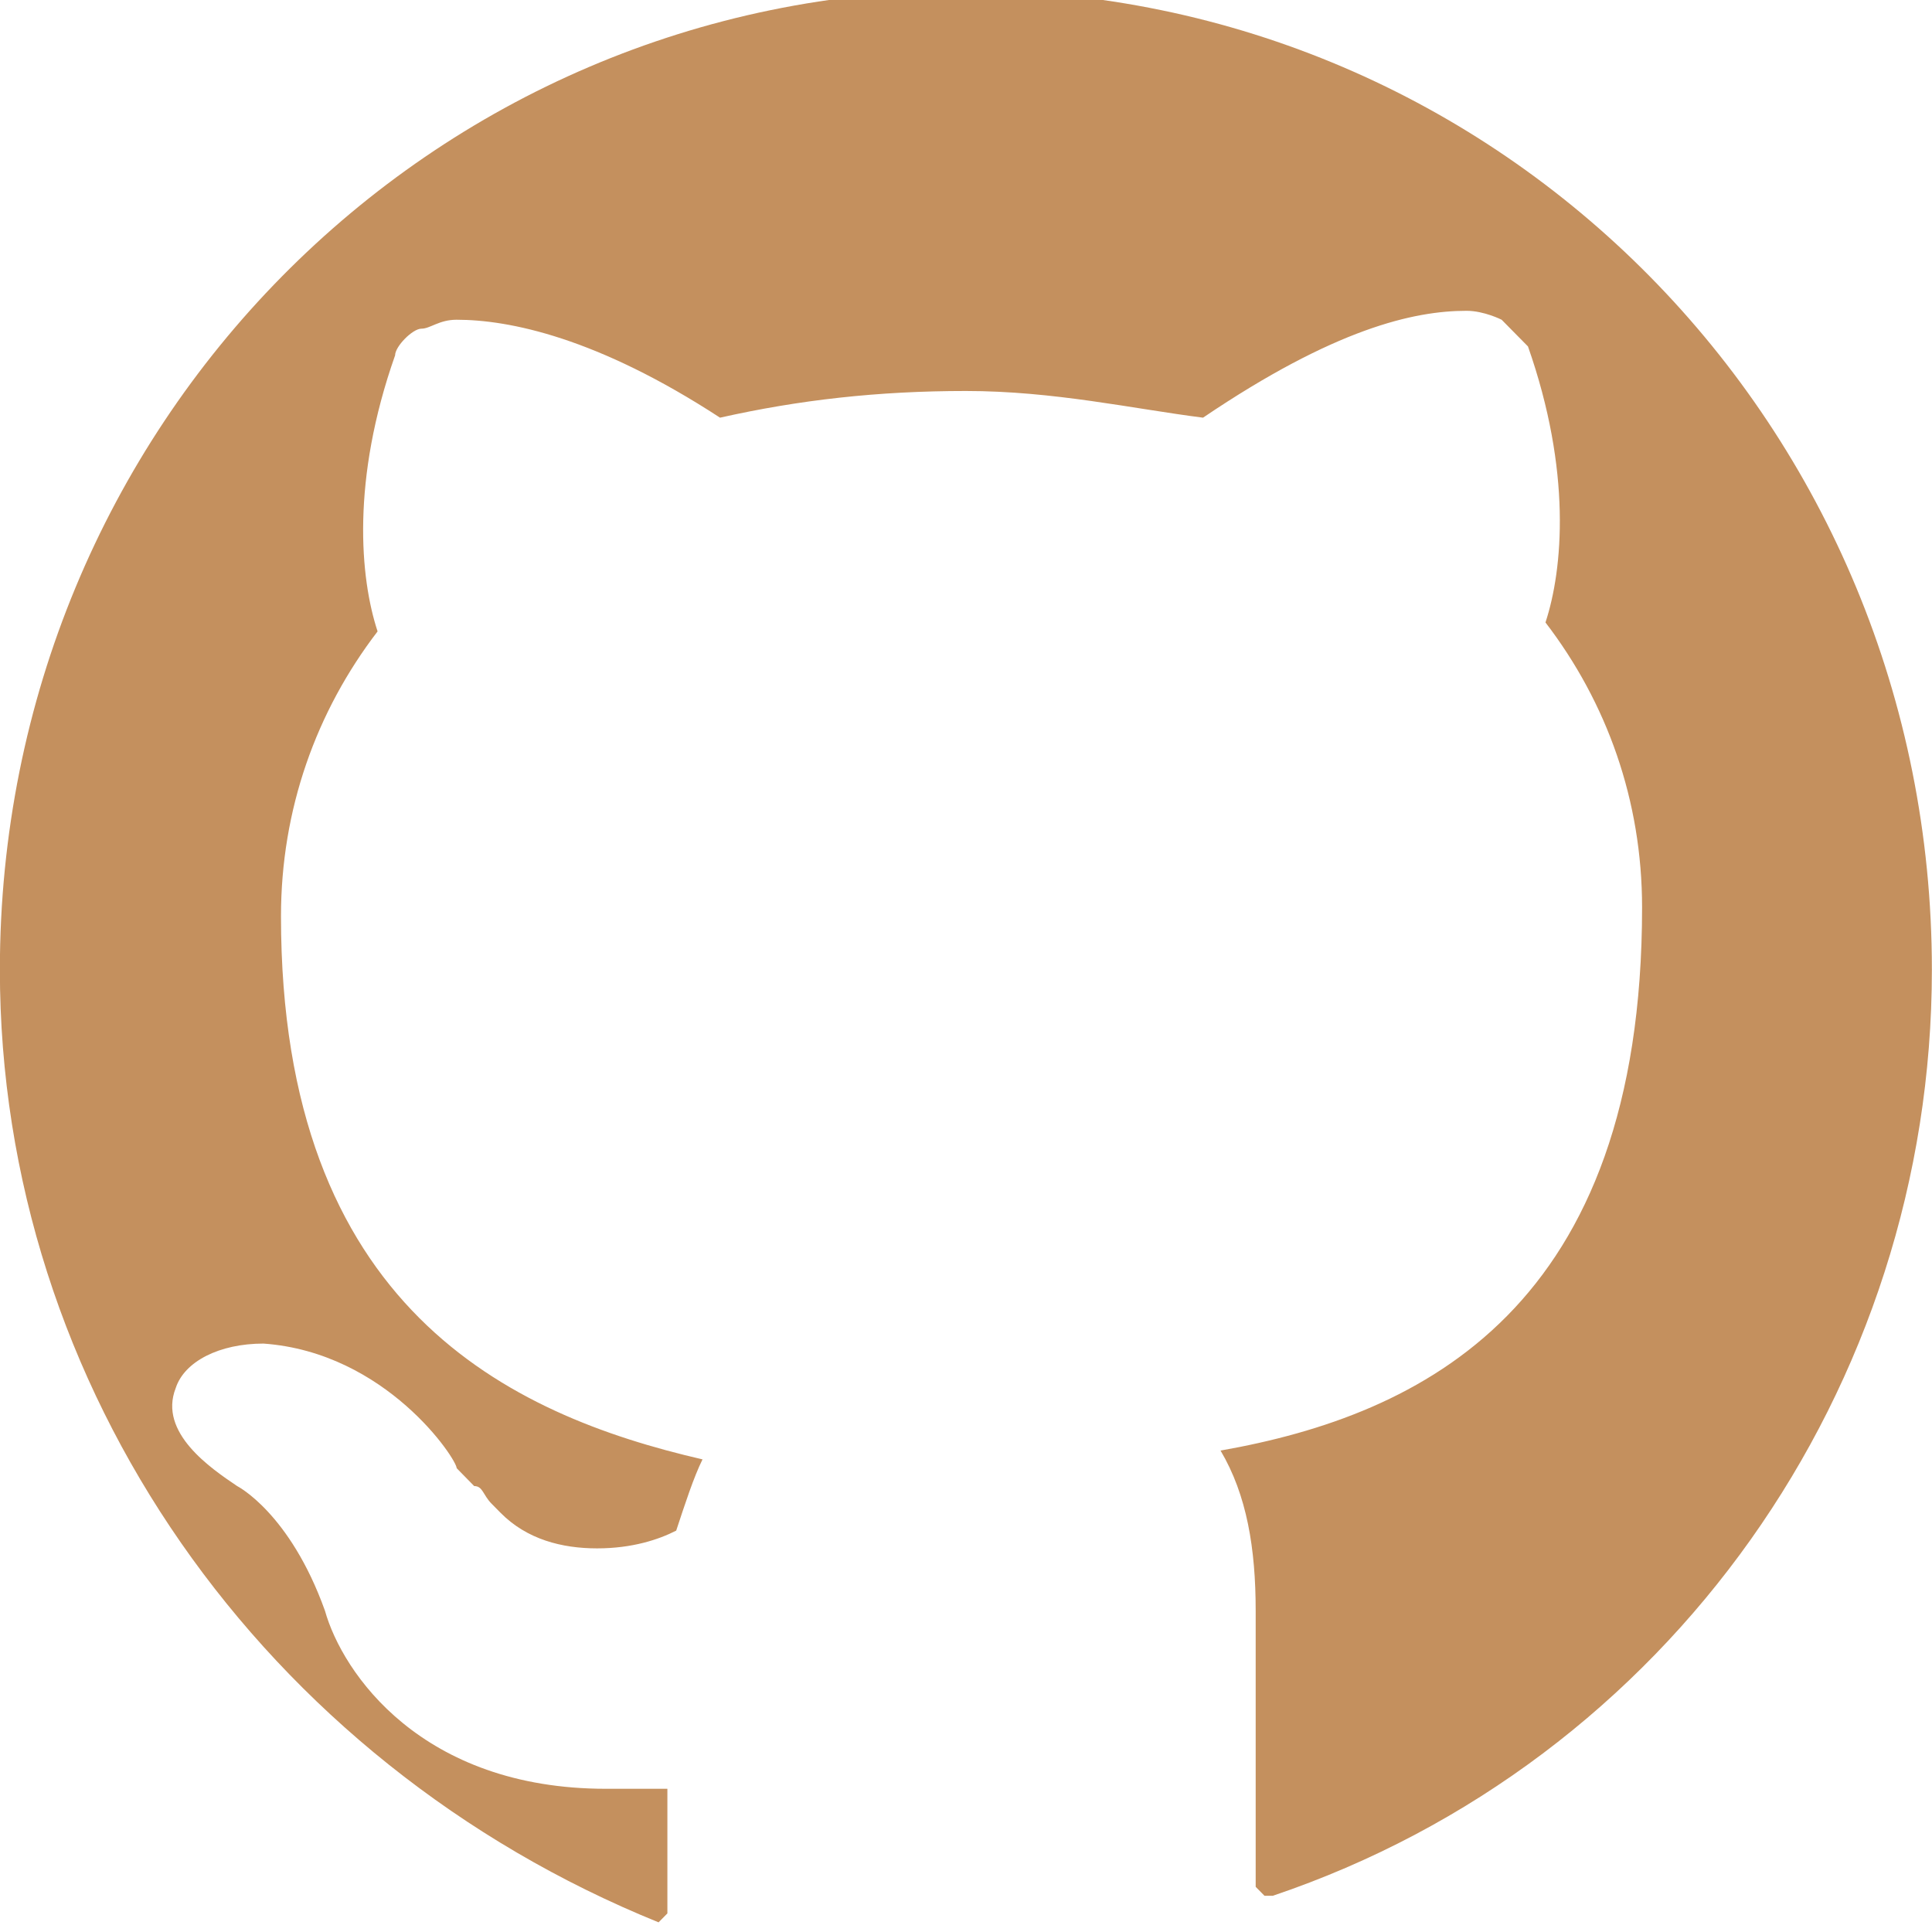
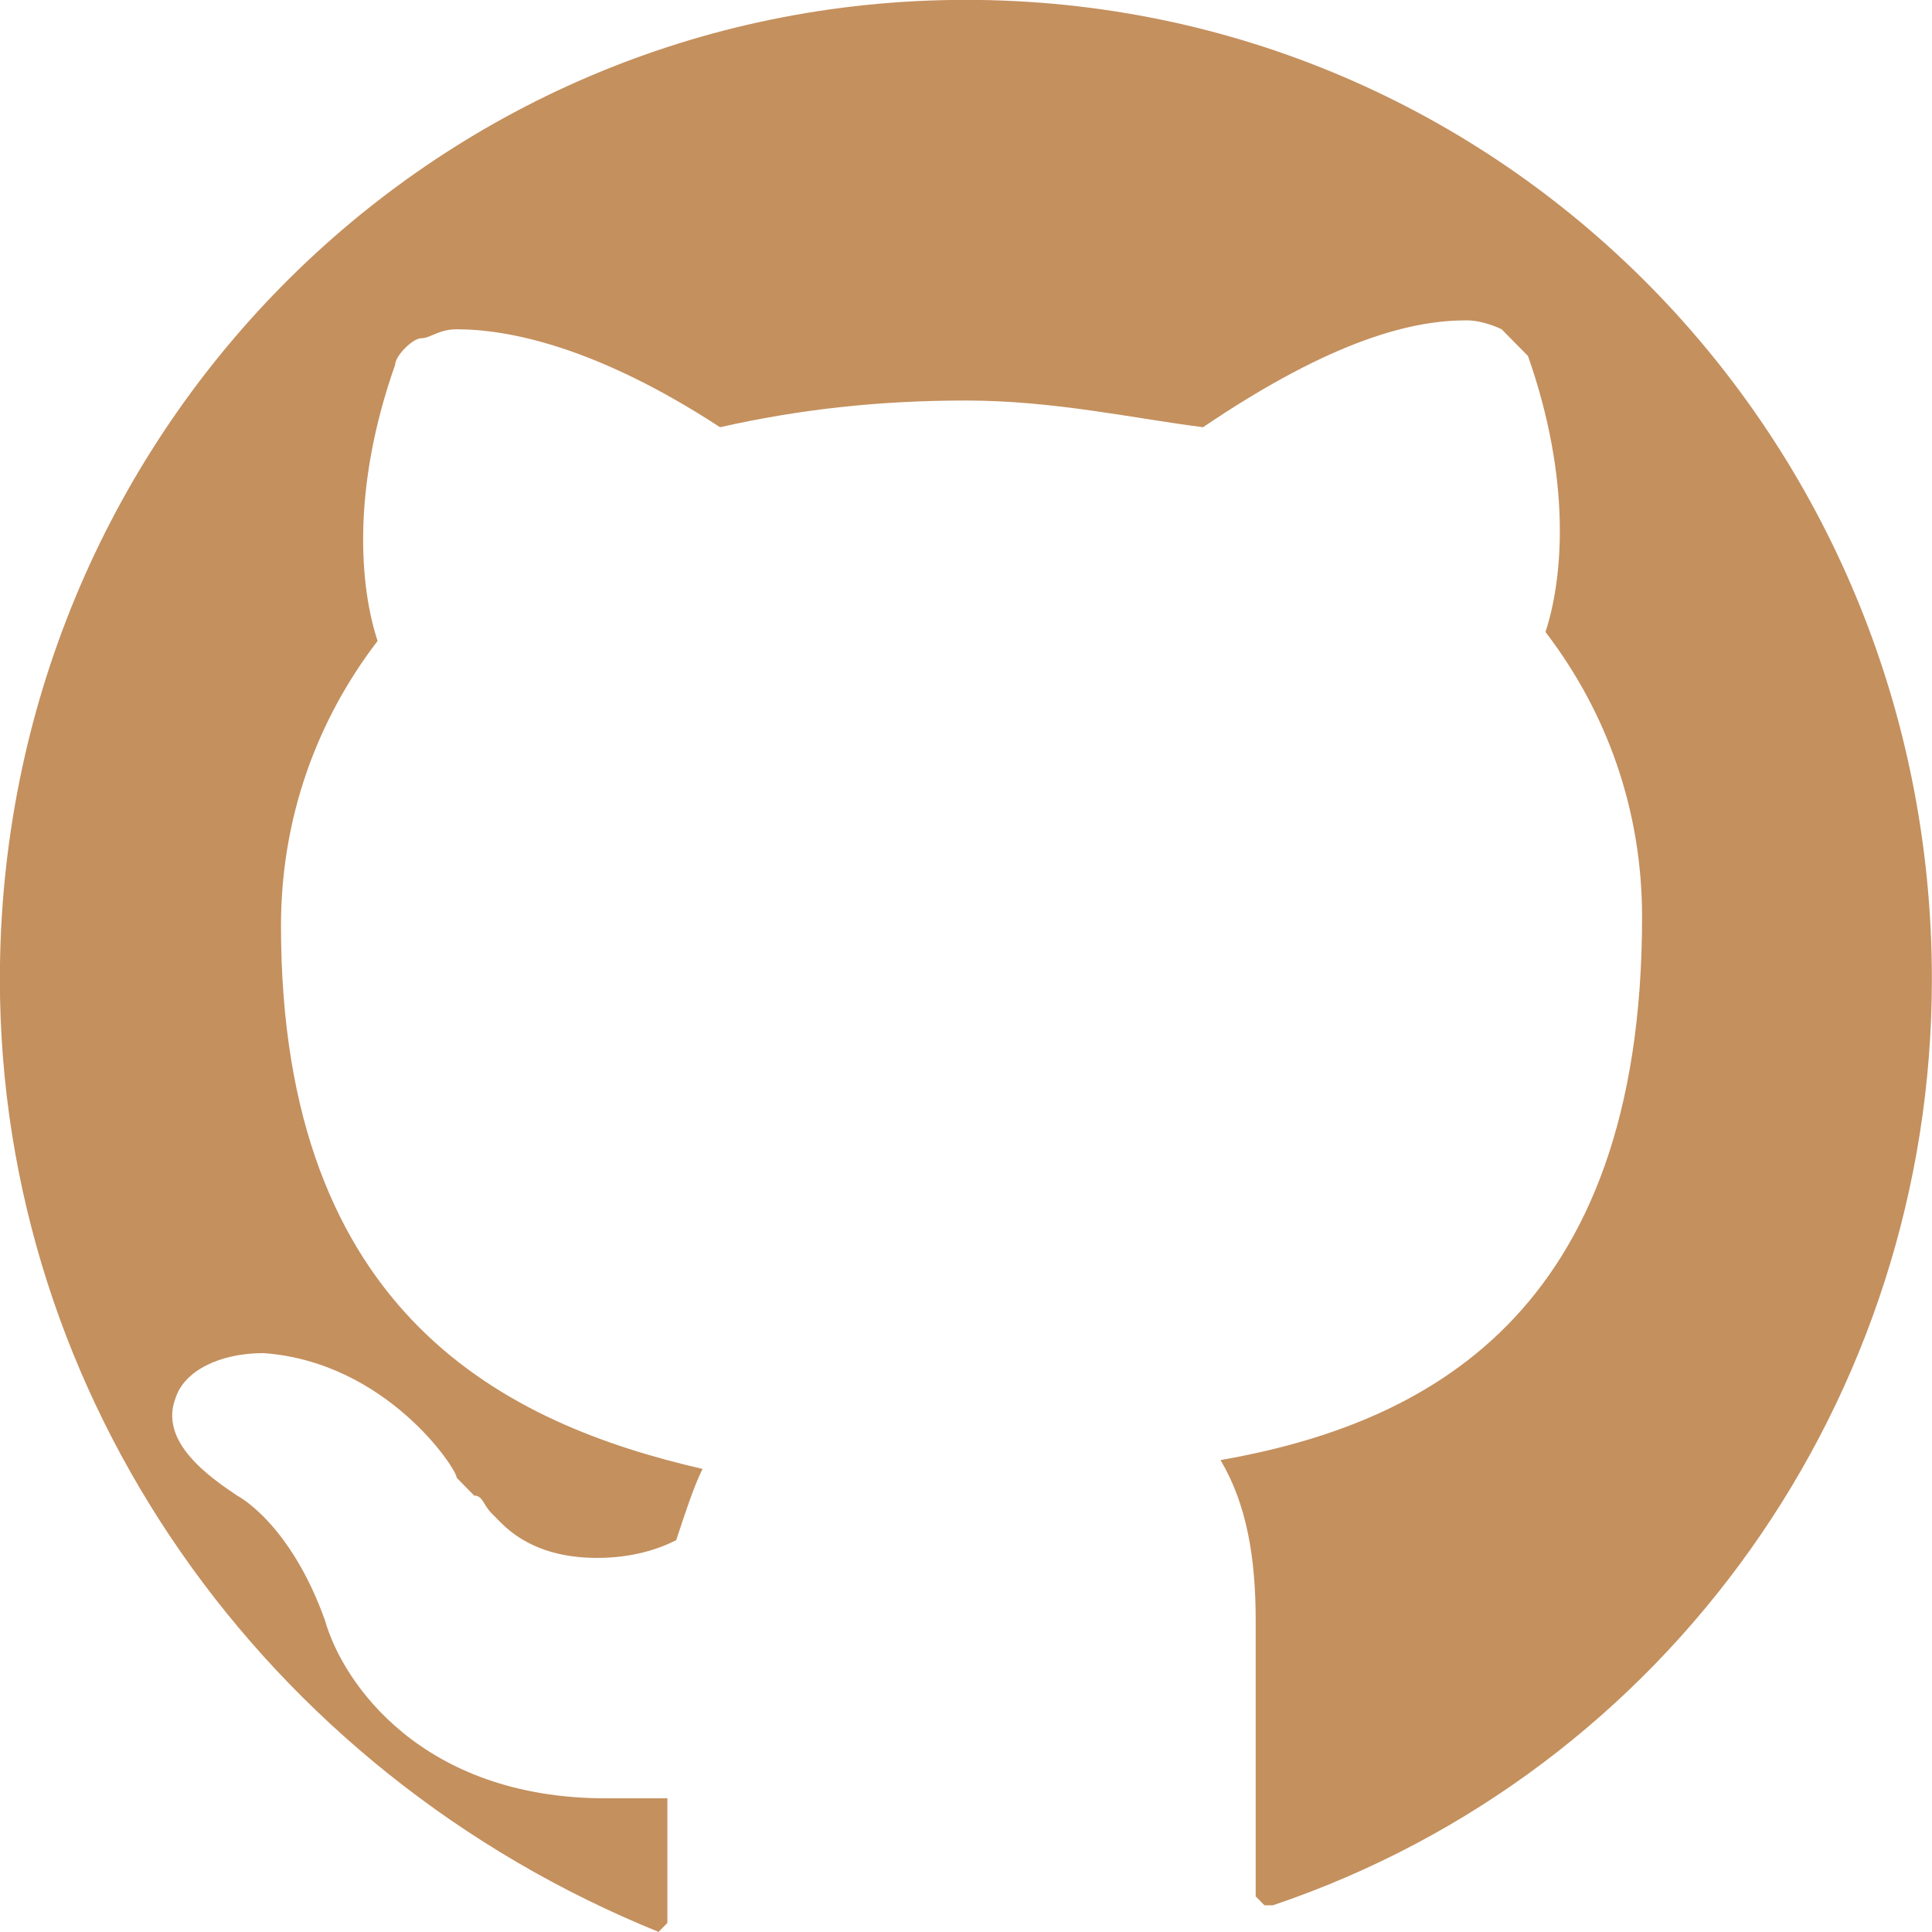
<svg xmlns="http://www.w3.org/2000/svg" version="1.1" viewBox="0 0 16 16">
-   <g transform="translate(0 -1036.4)">
-     <path d="m10.545 1052.1h-0.073l-0.073-0.074v-2.286c0-0.516-0.073-0.959-0.291-1.327 1.673-0.295 3.491-1.18 3.491-4.498 0-0.885-0.291-1.696-0.8-2.36 0.145-0.442 0.218-1.253-0.145-2.286l-0.218-0.221s-0.145-0.074-0.291-0.074c-0.436 0-1.091 0.147-2.182 0.885-0.582-0.074-1.236-0.221-1.964-0.221s-1.382 0.074-2.036 0.221c-1.018-0.664-1.746-0.811-2.182-0.811-0.145 0-0.218 0.074-0.291 0.074-0.073 0-0.218 0.147-0.218 0.221-0.364 1.032-0.291 1.843-0.145 2.286-0.509 0.664-0.8 1.475-0.8 2.359 0 3.244 1.891 4.129 3.491 4.498-0.073 0.147-0.145 0.369-0.218 0.59-0.145 0.074-0.364 0.147-0.655 0.147-0.291 0-0.582-0.074-0.8-0.295l-0.073-0.074c-0.073-0.073-0.073-0.147-0.145-0.147l-0.145-0.148c0-0.074-0.582-0.959-1.6-1.032-0.364 0-0.655 0.147-0.727 0.369-0.145 0.369 0.291 0.664 0.509 0.811 0 0 0.436 0.221 0.727 1.032 0.145 0.516 0.8 1.475 2.327 1.475h0.509v1.032l-0.073 0.074s-0.073 0 0 0c-3.273-1.327-5.455-4.424-5.455-7.889 0-4.498 3.564-8.111 8-8.111 4.436 0 8 3.613 8 8.111 0 3.465-2.182 6.562-5.455 7.668z" style="fill:#c4905e;font-variation-settings:normal;stop-color:#000000" />
+   <g transform="translate(0,-1036.4)">
+     <path d="m10.545 1052.179h-0.073l-0.073-0.074v-2.286c0-0.516-0.073-0.959-0.291-1.327 1.673-0.295 3.491-1.18 3.491-4.498 0-0.885-0.291-1.696-0.8-2.36 0.145-0.442 0.218-1.253-0.145-2.286l-0.218-0.221s-0.145-0.074-0.291-0.074c-0.436 0-1.091 0.147-2.182 0.885-0.582-0.074-1.236-0.221-1.964-0.221s-1.382 0.074-2.036 0.221c-1.018-0.664-1.746-0.811-2.182-0.811-0.145 0-0.218 0.074-0.291 0.074-0.073 0-0.218 0.147-0.218 0.221-0.364 1.032-0.291 1.843-0.145 2.286-0.509 0.664-0.8 1.475-0.8 2.359 0 3.244 1.891 4.129 3.491 4.498-0.073 0.147-0.145 0.369-0.218 0.59-0.145 0.074-0.364 0.147-0.655 0.147s-0.582-0.074-0.8-0.295l-0.073-0.074c-0.073-0.073-0.073-0.147-0.145-0.147l-0.145-0.148c0-0.074-0.582-0.959-1.6-1.032-0.364 0-0.655 0.147-0.727 0.369-0.145 0.369 0.291 0.664 0.509 0.811 0 0 0.436 0.221 0.727 1.032 0.145 0.516 0.8 1.475 2.327 1.475h0.509v1.032l-0.073 0.074s-0.073 0 0 0c-3.273-1.327-5.455-4.424-5.455-7.889 0-4.498 3.564-8.111 8-8.111s8 3.613 8 8.111c0 3.465-2.182 6.562-5.455 7.668z" style="fill:#c4905e;font-variation-settings:normal;stop-color:#000000" />
  </g>
</svg>
